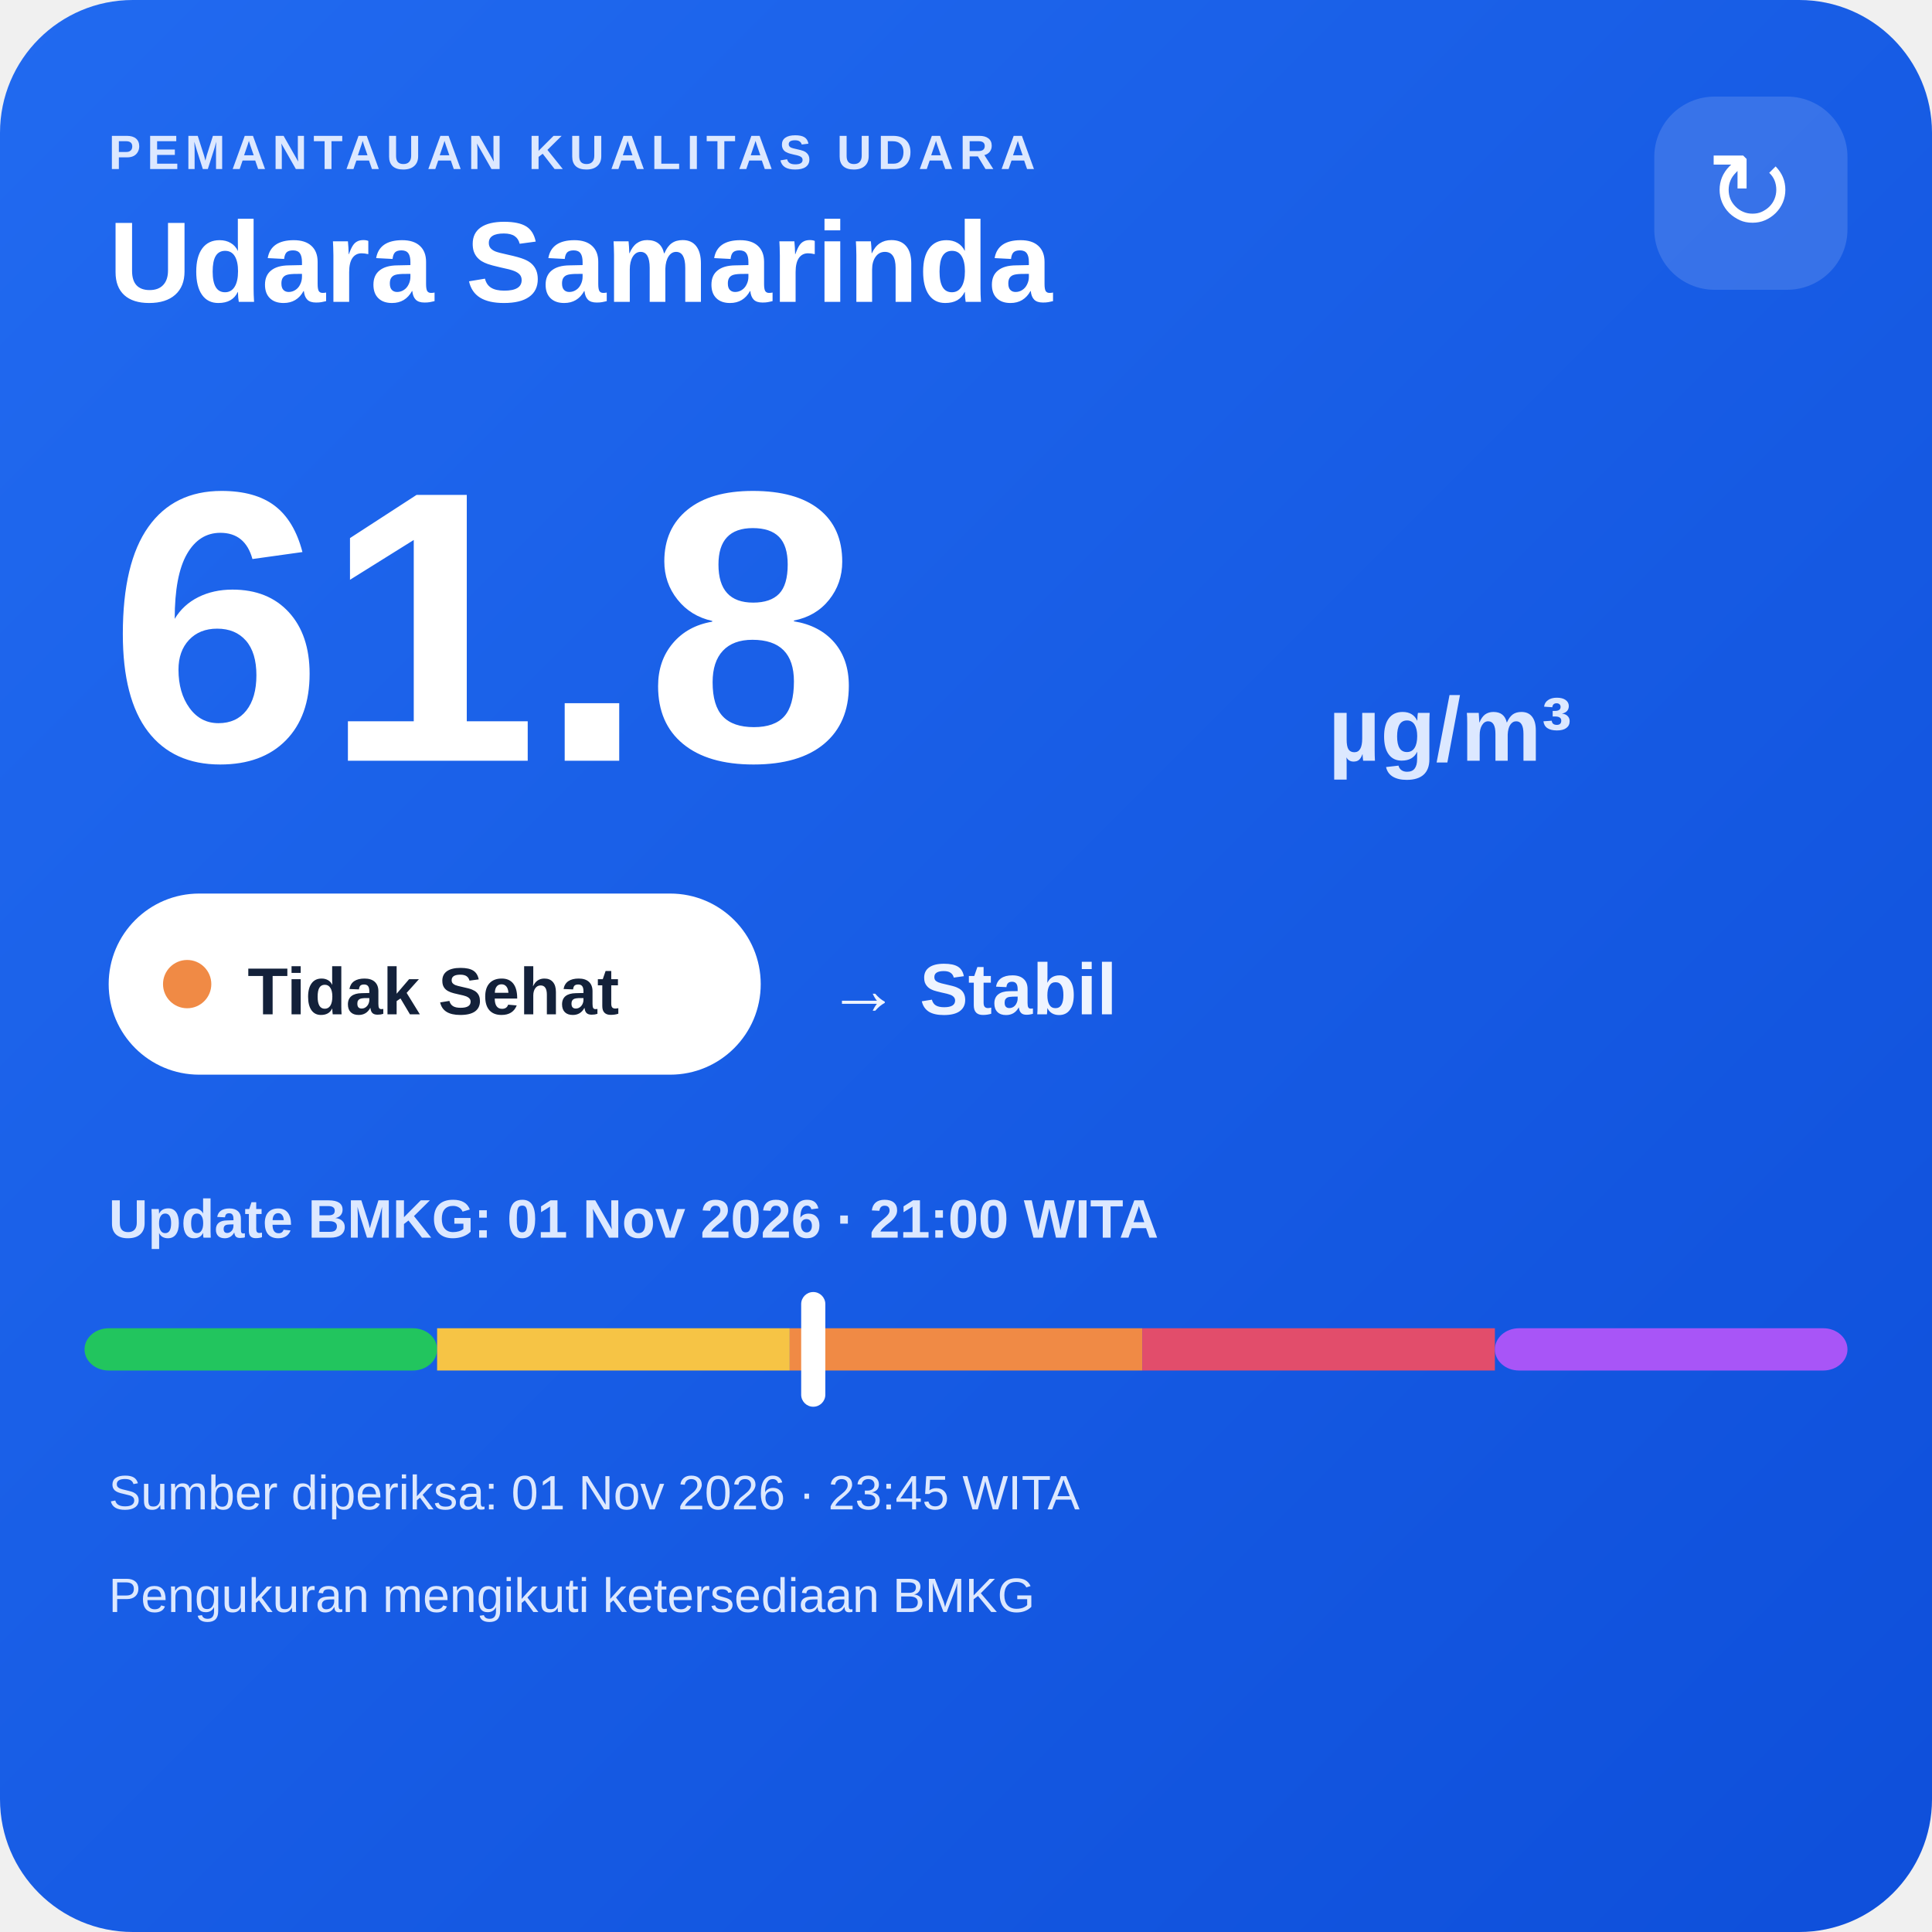
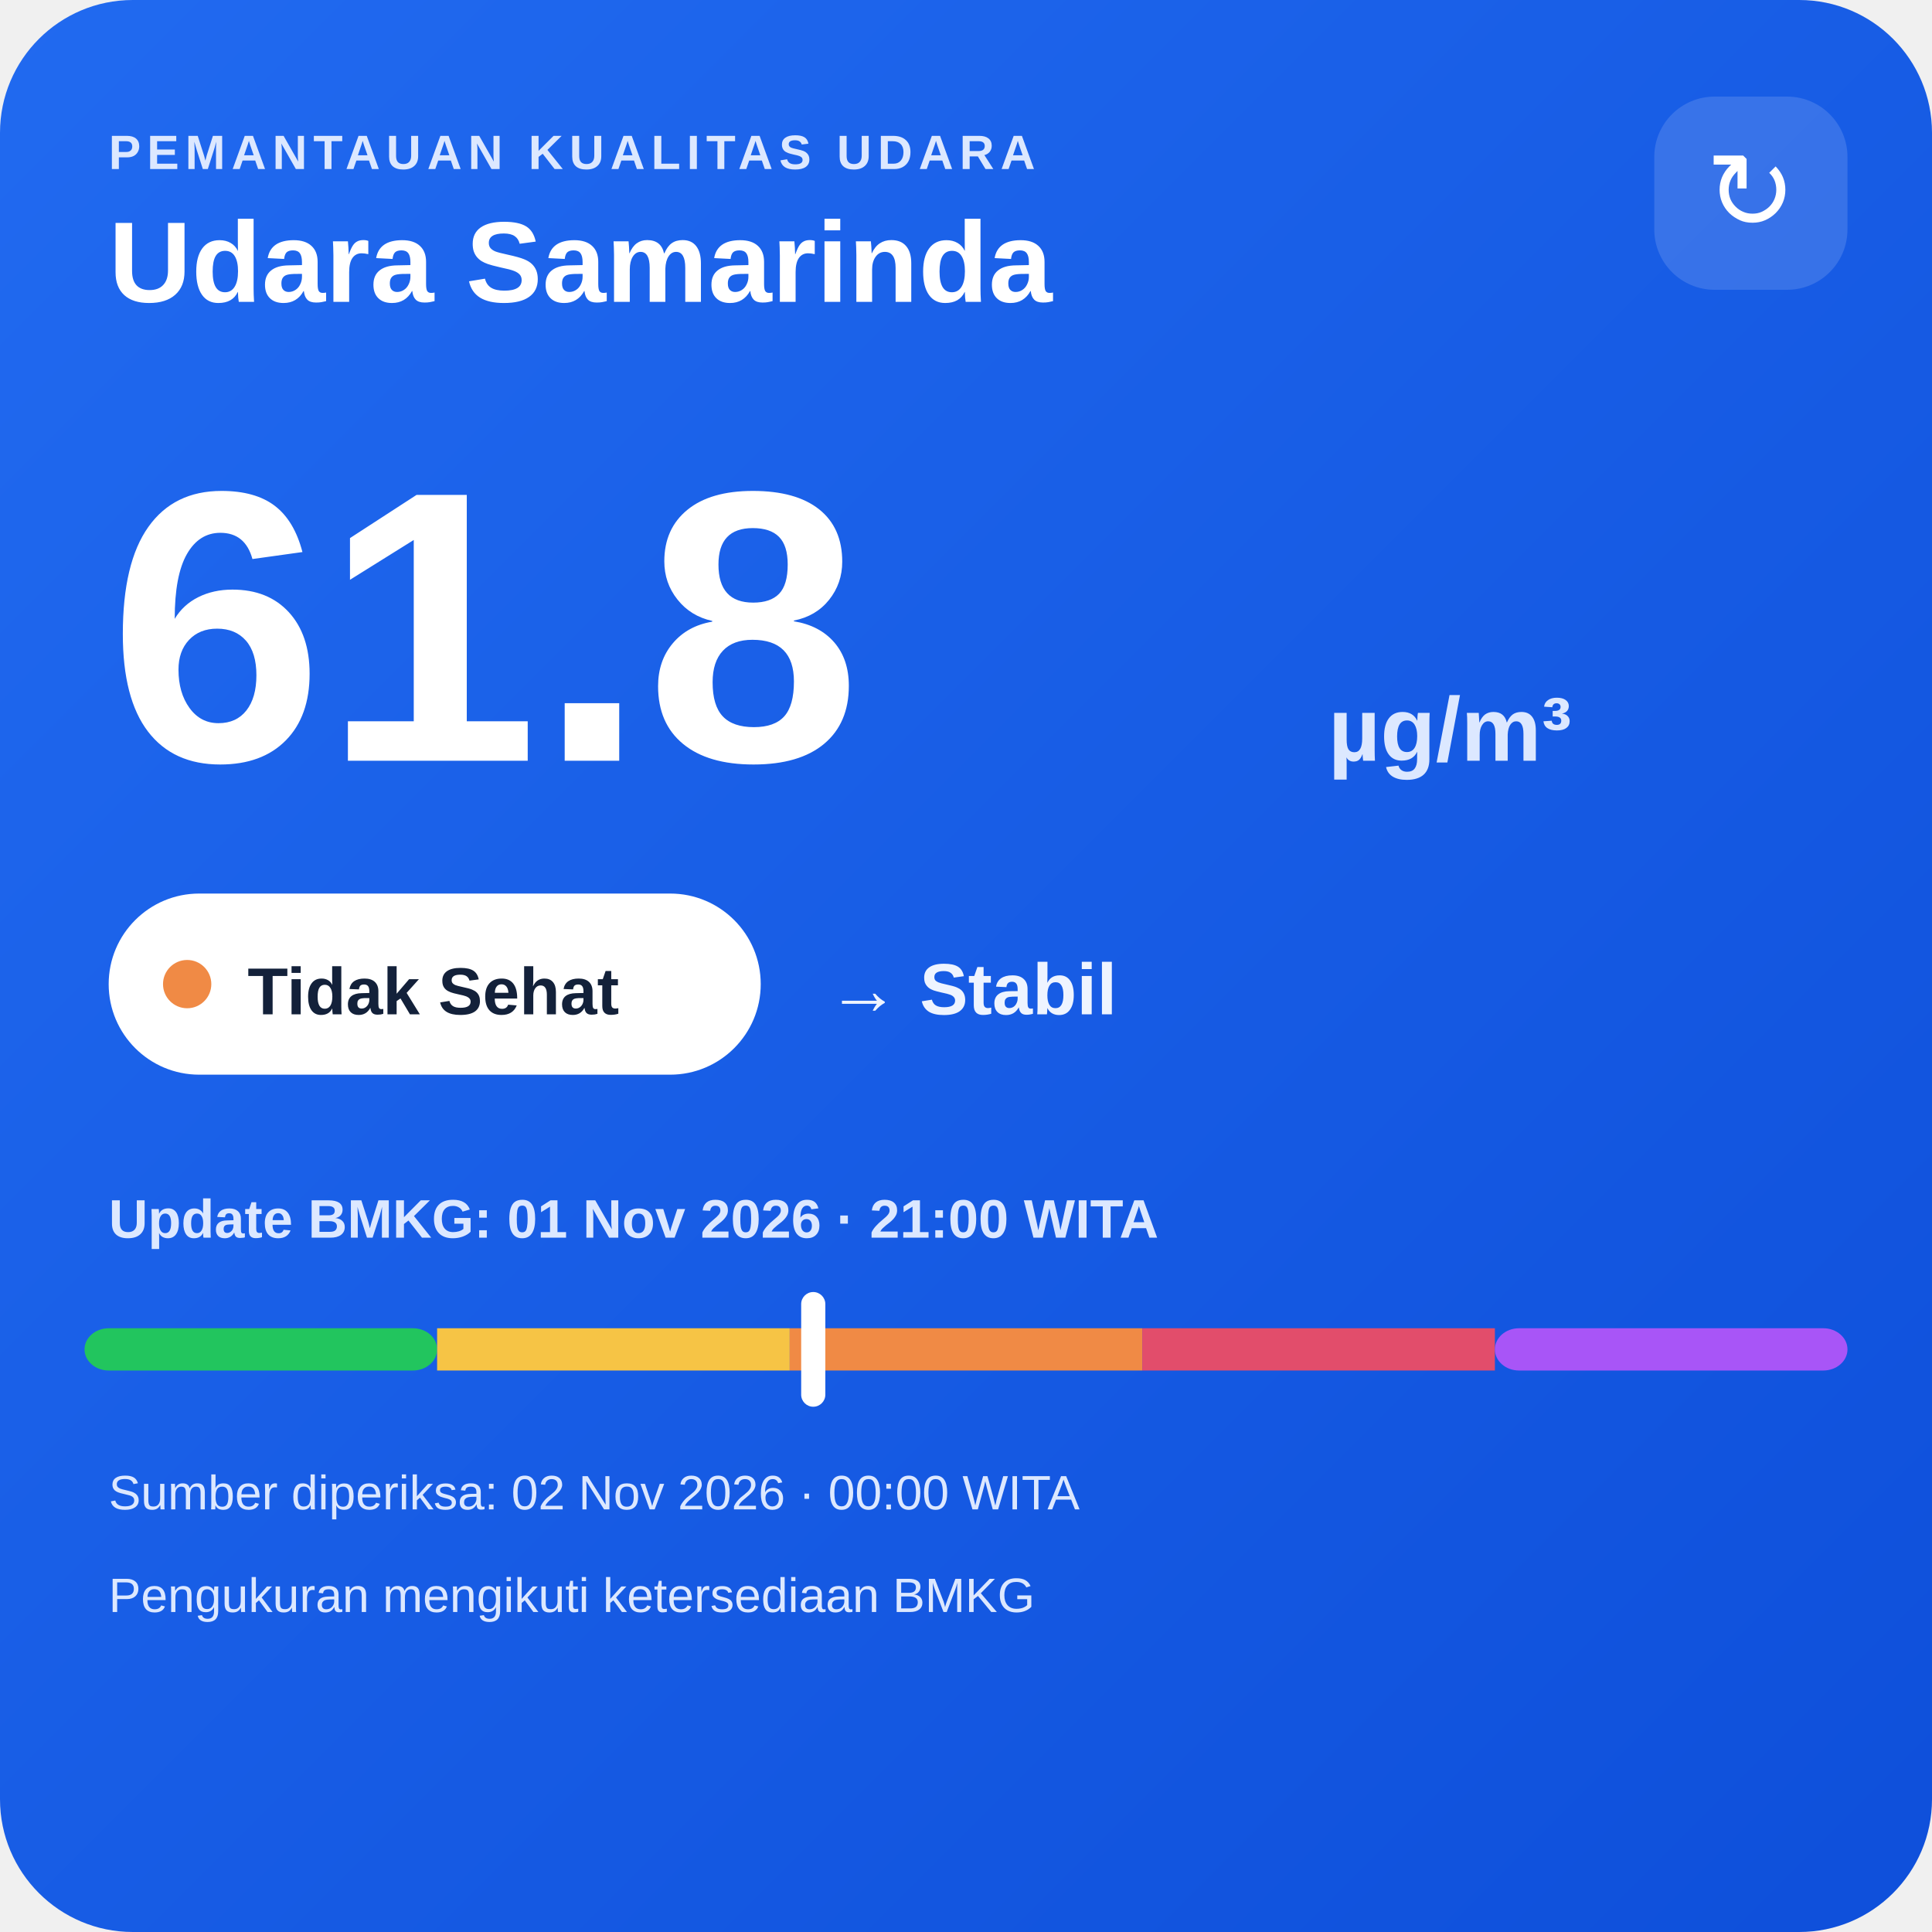
<svg xmlns="http://www.w3.org/2000/svg" width="320" height="320" viewBox="0 0 320 320">
  <defs>
    <linearGradient id="bg" x1="0" y1="0" x2="1" y2="1">
      <stop offset="0" stop-color="#216af0" />
      <stop offset="1" stop-color="#0e4fda" />
    </linearGradient>
  </defs>
  <rect width="320" height="320" rx="22" fill="url(#bg)" />
  <text x="18" y="28" fill="#dce8ff" font-family="Arial,sans-serif" font-size="8" font-weight="700" letter-spacing="1">PEMANTAUAN KUALITAS UDARA</text>
  <text x="18" y="50" fill="#ffffff" font-family="Arial,sans-serif" font-size="19" font-weight="700">Udara Samarinda</text>
  <rect x="274" y="16" width="32" height="32" rx="10" fill="#ffffff" fill-opacity=".14" />
  <text x="290" y="38" text-anchor="middle" fill="#ffffff" font-family="Arial,sans-serif" font-size="18">↻</text>
  <text x="18" y="126" fill="#ffffff" font-family="Arial,sans-serif" font-size="64" font-weight="800">61.8</text>
  <text x="220" y="126" fill="#dce8ff" font-family="Arial,sans-serif" font-size="15" font-weight="700">µg/m³</text>
  <rect x="18" y="148" width="108" height="30" rx="15" fill="#ffffff" />
  <circle cx="31" cy="163" r="4" fill="#f08a45" />
  <text x="41" y="168" fill="#13213a" font-family="Arial,sans-serif" font-size="11" font-weight="700">Tidak Sehat</text>
  <text x="137" y="168" fill="#eef4ff" font-family="Arial,sans-serif" font-size="12" font-weight="700">→ Stabil</text>
  <text x="18" y="205" fill="#dce8ff" font-family="Arial,sans-serif" font-size="9" font-weight="700">Update BMKG: 01 Nov 2026 · 21:00 WITA</text>
  <rect x="14" y="220" width="58.4" height="7" rx="4" fill="#22c55e" />
  <rect x="72.4" y="220" width="58.4" height="7" fill="#f6c445" />
  <rect x="130.8" y="220" width="58.4" height="7" fill="#f08a45" />
  <rect x="189.2" y="220" width="58.4" height="7" fill="#e24d6b" />
  <rect x="247.6" y="220" width="58.4" height="7" rx="4" fill="#a855f7" />
  <rect x="132.7" y="214" width="4" height="19" rx="2" fill="#ffffff" />
-   <text x="18" y="250" fill="#dce8ff" font-family="Arial,sans-serif" font-size="8">Sumber diperiksa: 01 Nov 2026 · 23:45 WITA</text>
+   <text x="18" y="250" fill="#dce8ff" font-family="Arial,sans-serif" font-size="8">Sumber diperiksa: 02 Nov 2026 · 00:00 WITA</text>
  <text x="18" y="267" fill="#dce8ff" font-family="Arial,sans-serif" font-size="8">Pengukuran mengikuti ketersediaan BMKG</text>
</svg>
